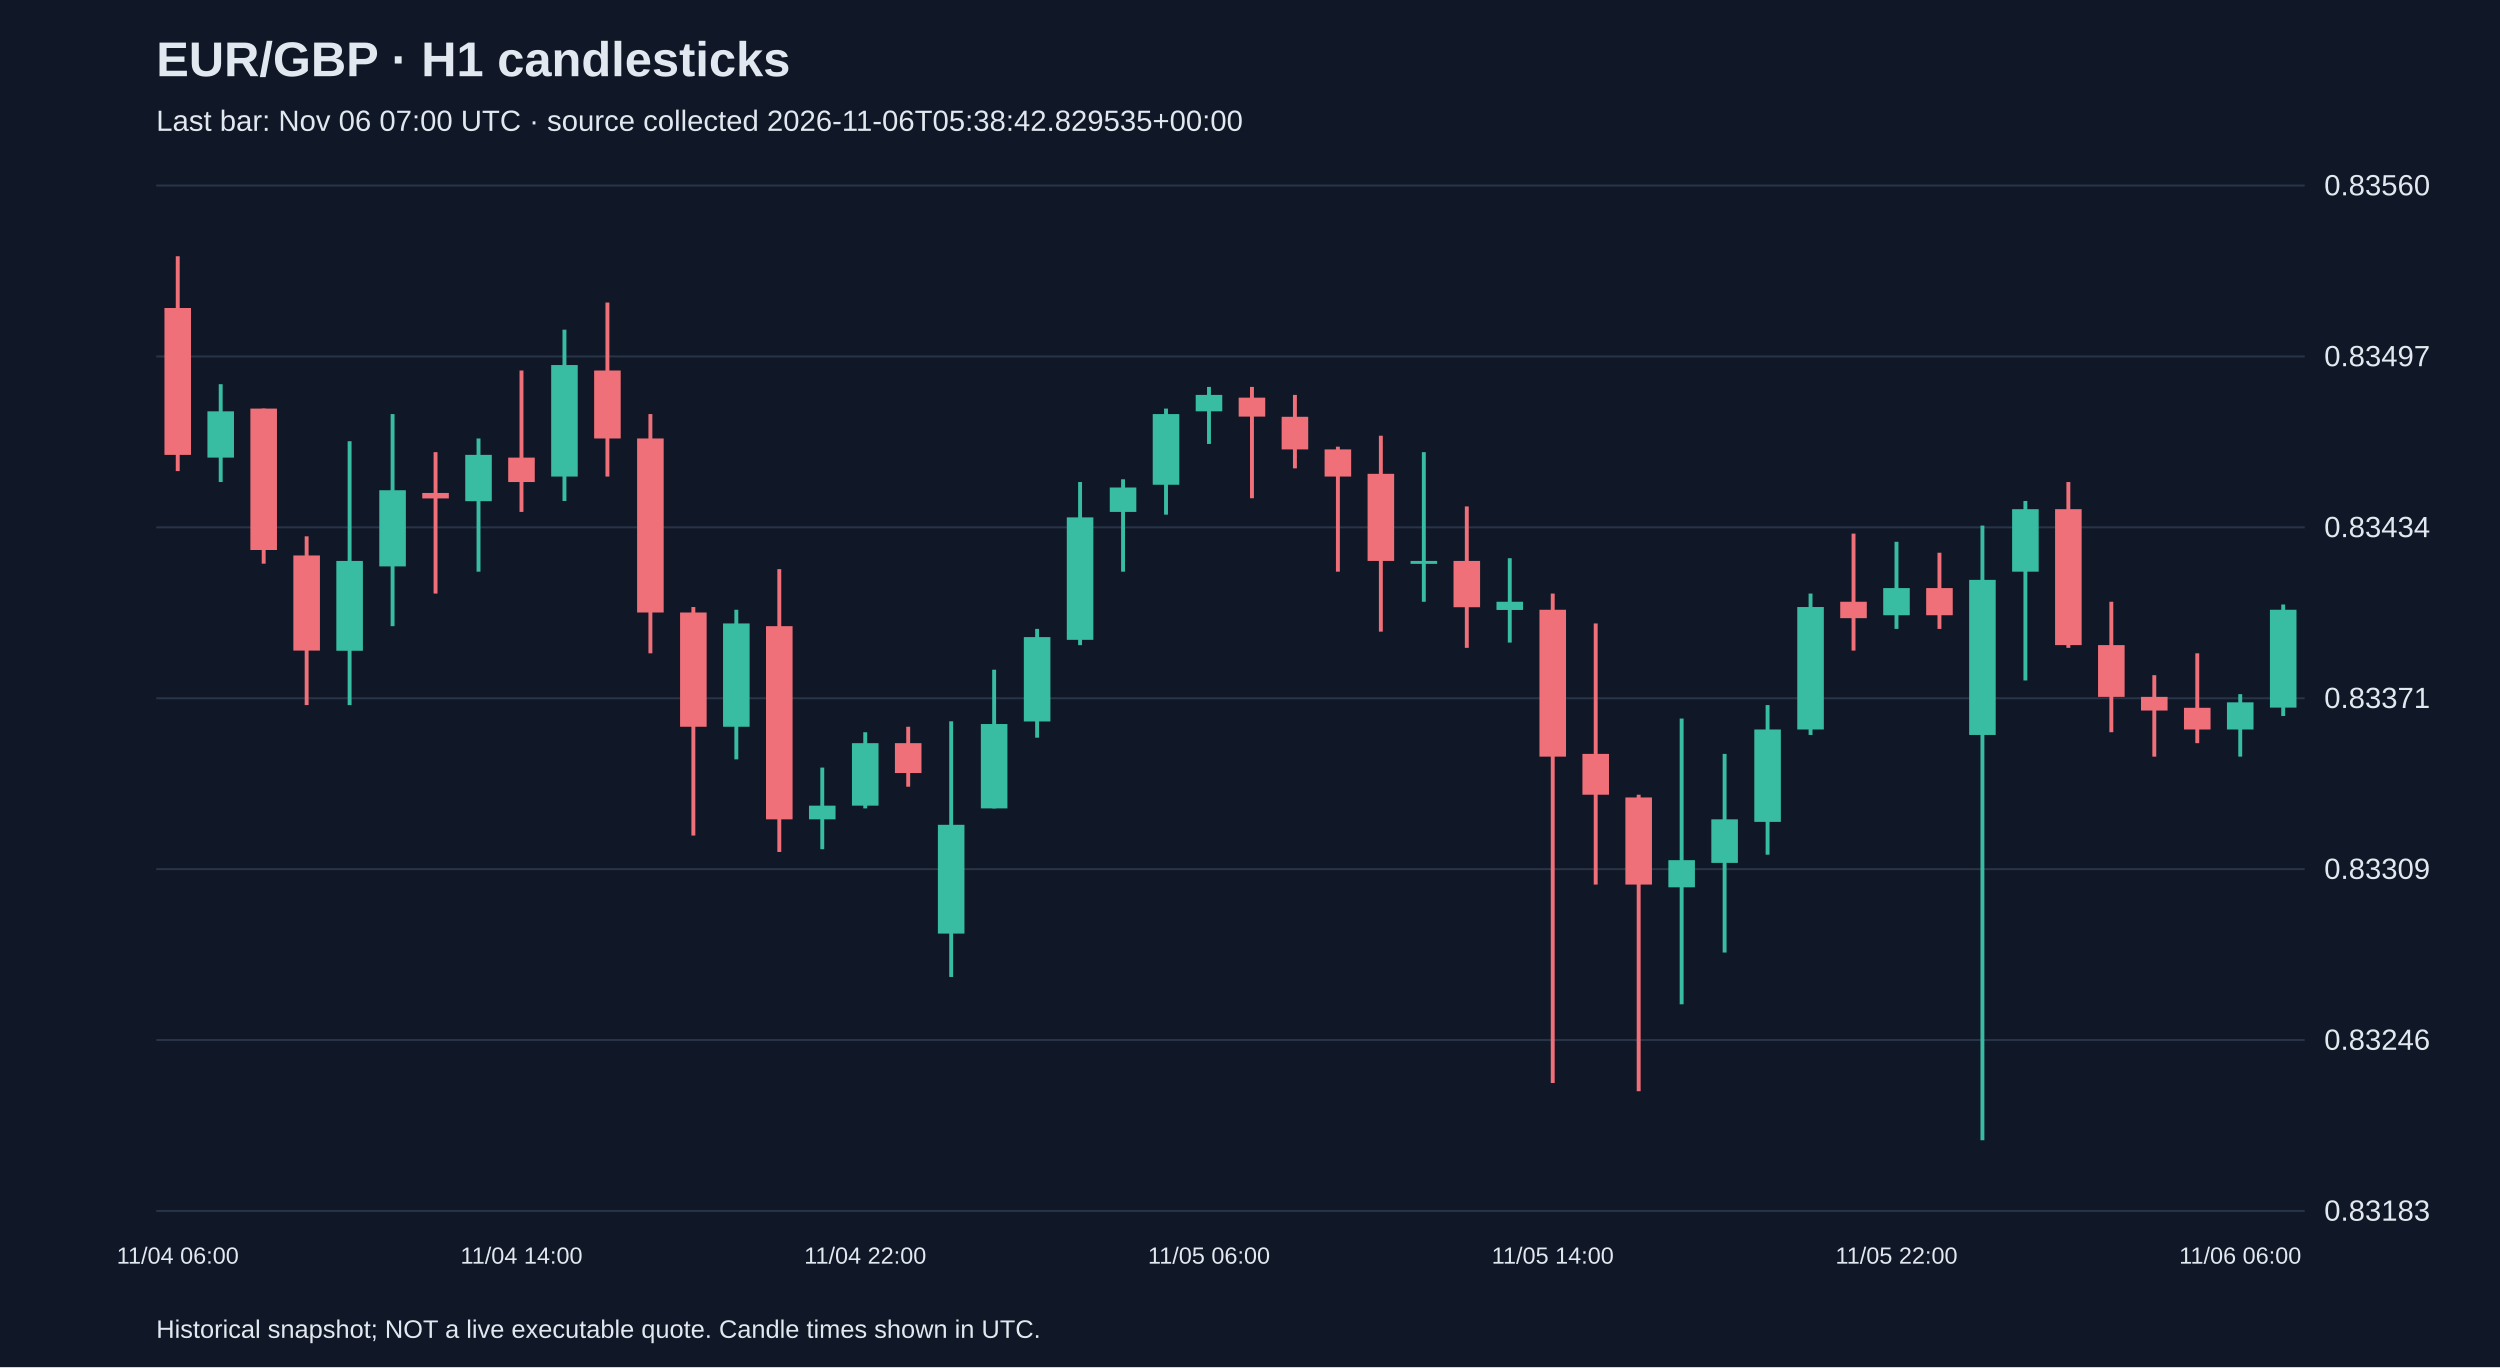
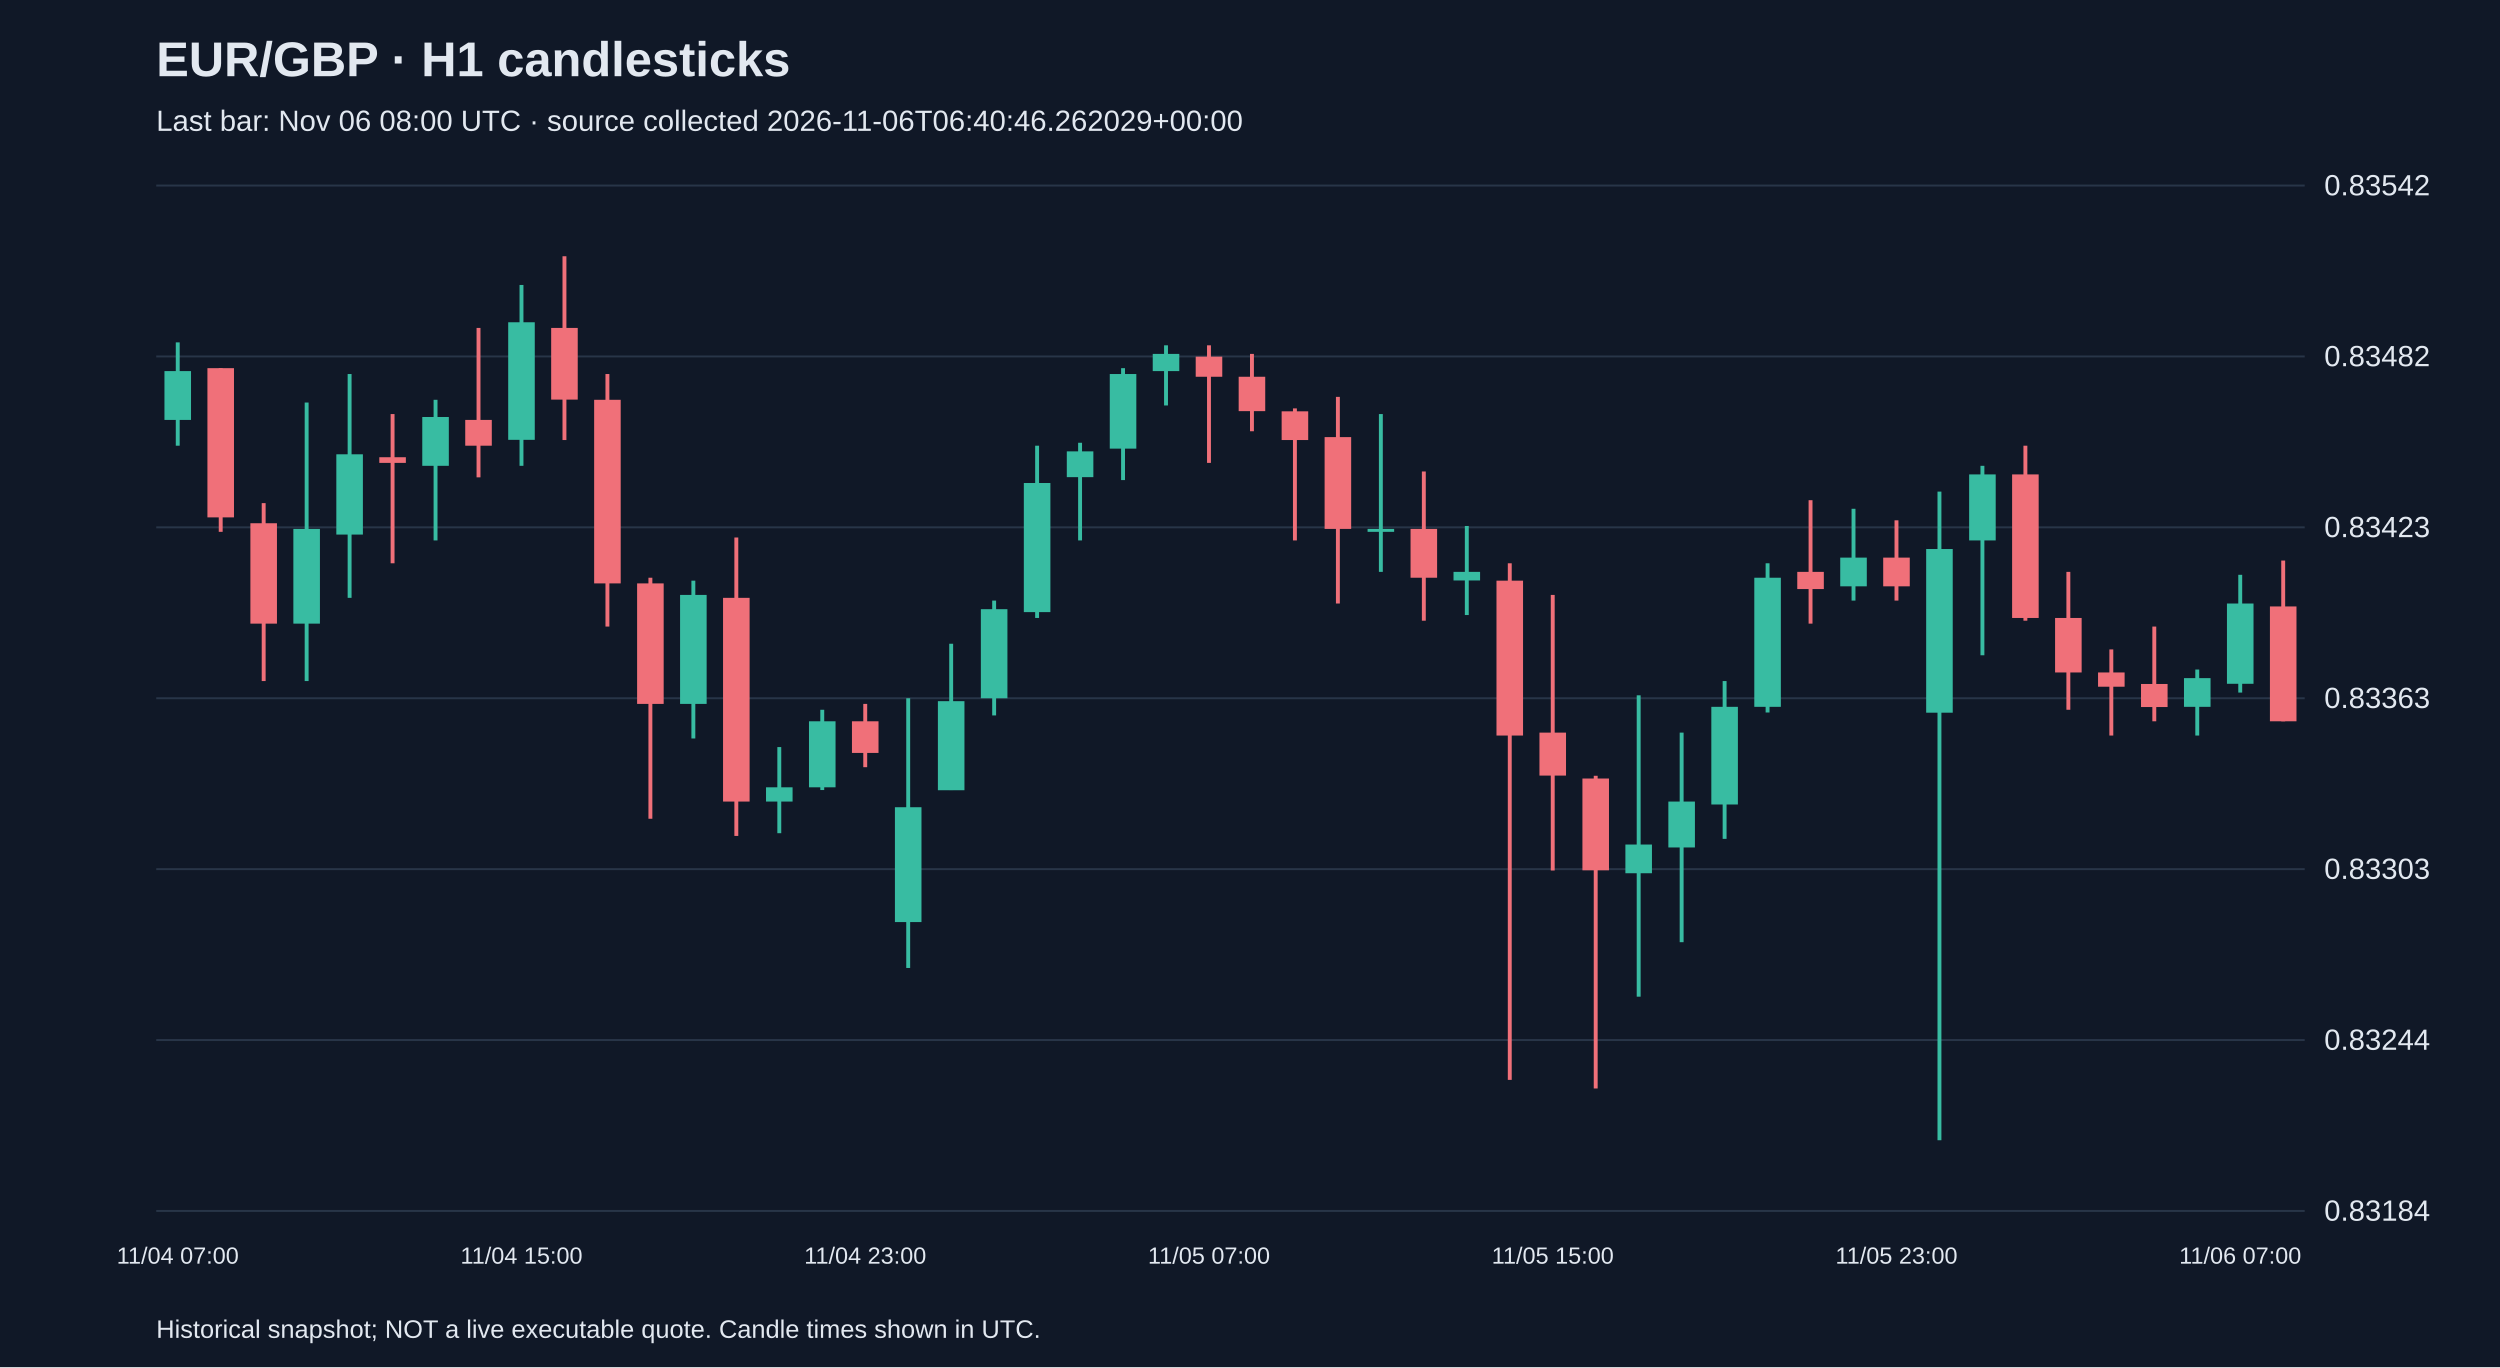
<svg xmlns="http://www.w3.org/2000/svg" viewBox="0 0 1280 700">
  <rect width="100%" height="100%" fill="#101827" />
  <style>text{font-family:Arial,sans-serif;fill:#e2e8f0}</style>
  <text x="80" y="39" font-size="25" font-weight="bold">EUR/GBP · H1 candlesticks</text>
-   <text x="80" y="67" font-size="15" fill="#a6b1c5">Last bar: Nov 06 07:00 UTC · source collected 2026-11-06T05:38:42.829535+00:00</text>
+   <text x="80" y="67" font-size="15" fill="#a6b1c5">Last bar: Nov 06 08:00 UTC · source collected 2026-11-06T06:40:46.262029+00:00</text>
  <line x1="80" y1="620.0" x2="1180" y2="620.0" stroke="#283548" />
-   <text x="1190" y="625.0" font-size="15">0.83183</text>
+   <text x="1190" y="625.0" font-size="15">0.83184</text>
  <line x1="80" y1="532.5" x2="1180" y2="532.5" stroke="#283548" />
-   <text x="1190" y="537.5" font-size="15">0.83246</text>
+   <text x="1190" y="537.5" font-size="15">0.83244</text>
  <line x1="80" y1="445.0" x2="1180" y2="445.0" stroke="#283548" />
-   <text x="1190" y="450.0" font-size="15">0.83309</text>
+   <text x="1190" y="450.0" font-size="15">0.83303</text>
  <line x1="80" y1="357.5" x2="1180" y2="357.5" stroke="#283548" />
-   <text x="1190" y="362.5" font-size="15">0.83371</text>
+   <text x="1190" y="362.5" font-size="15">0.83363</text>
  <line x1="80" y1="270.0" x2="1180" y2="270.0" stroke="#283548" />
-   <text x="1190" y="275.0" font-size="15">0.83434</text>
+   <text x="1190" y="275.0" font-size="15">0.83423</text>
  <line x1="80" y1="182.5" x2="1180" y2="182.5" stroke="#283548" />
-   <text x="1190" y="187.5" font-size="15">0.83497</text>
+   <text x="1190" y="187.5" font-size="15">0.83482</text>
  <line x1="80" y1="95.0" x2="1180" y2="95.0" stroke="#283548" />
-   <text x="1190" y="100.0" font-size="15">0.83560</text>
-   <line x1="91.0" y1="131.2" x2="91.0" y2="241.2" stroke="#f07079" stroke-width="2" />
-   <rect x="84.2" y="157.7" width="13.6" height="75.2" fill="#f07079" />
-   <text x="91.0" y="647" text-anchor="middle" font-size="12">11/04 06:00</text>
-   <line x1="113.0" y1="196.7" x2="113.0" y2="246.8" stroke="#38bca2" stroke-width="2" />
-   <rect x="106.2" y="210.6" width="13.6" height="23.7" fill="#38bca2" />
-   <line x1="135.0" y1="209.2" x2="135.0" y2="288.6" stroke="#f07079" stroke-width="2" />
-   <rect x="128.2" y="209.2" width="13.6" height="72.4" fill="#f07079" />
-   <line x1="157.0" y1="274.6" x2="157.0" y2="361.0" stroke="#f07079" stroke-width="2" />
-   <rect x="150.2" y="284.4" width="13.6" height="48.7" fill="#f07079" />
-   <line x1="179.0" y1="225.9" x2="179.0" y2="361.0" stroke="#38bca2" stroke-width="2" />
-   <rect x="172.2" y="287.2" width="13.6" height="46.0" fill="#38bca2" />
-   <line x1="201.0" y1="212.0" x2="201.0" y2="320.6" stroke="#38bca2" stroke-width="2" />
-   <rect x="194.2" y="251.0" width="13.6" height="39.0" fill="#38bca2" />
-   <line x1="223.0" y1="231.5" x2="223.0" y2="303.9" stroke="#f07079" stroke-width="2" />
-   <rect x="216.2" y="252.4" width="13.6" height="2.8" fill="#f07079" />
-   <line x1="245.0" y1="224.5" x2="245.0" y2="292.7" stroke="#38bca2" stroke-width="2" />
-   <rect x="238.2" y="232.9" width="13.6" height="23.7" fill="#38bca2" />
-   <line x1="267.0" y1="189.7" x2="267.0" y2="262.1" stroke="#f07079" stroke-width="2" />
-   <rect x="260.2" y="234.3" width="13.6" height="12.5" fill="#f07079" />
-   <text x="267.0" y="647" text-anchor="middle" font-size="12">11/04 14:00</text>
-   <line x1="289.0" y1="168.8" x2="289.0" y2="256.5" stroke="#38bca2" stroke-width="2" />
-   <rect x="282.2" y="186.9" width="13.6" height="57.1" fill="#38bca2" />
-   <line x1="311.0" y1="154.9" x2="311.0" y2="244.0" stroke="#f07079" stroke-width="2" />
-   <rect x="304.2" y="189.7" width="13.6" height="34.8" fill="#f07079" />
-   <line x1="333.0" y1="212.0" x2="333.0" y2="334.5" stroke="#f07079" stroke-width="2" />
-   <rect x="326.2" y="224.5" width="13.6" height="89.1" fill="#f07079" />
-   <line x1="355.0" y1="310.8" x2="355.0" y2="427.8" stroke="#f07079" stroke-width="2" />
-   <rect x="348.2" y="313.6" width="13.6" height="58.5" fill="#f07079" />
-   <line x1="377.0" y1="312.2" x2="377.0" y2="388.8" stroke="#38bca2" stroke-width="2" />
-   <rect x="370.2" y="319.2" width="13.6" height="52.9" fill="#38bca2" />
-   <line x1="399.0" y1="291.4" x2="399.0" y2="436.2" stroke="#f07079" stroke-width="2" />
-   <rect x="392.2" y="320.6" width="13.6" height="98.9" fill="#f07079" />
-   <line x1="421.0" y1="393.0" x2="421.0" y2="434.8" stroke="#38bca2" stroke-width="2" />
-   <rect x="414.2" y="412.5" width="13.6" height="7.0" fill="#38bca2" />
-   <line x1="443.0" y1="374.9" x2="443.0" y2="413.9" stroke="#38bca2" stroke-width="2" />
-   <rect x="436.2" y="380.5" width="13.6" height="32.0" fill="#38bca2" />
-   <text x="443.0" y="647" text-anchor="middle" font-size="12">11/04 22:00</text>
-   <line x1="465.0" y1="372.1" x2="465.0" y2="402.8" stroke="#f07079" stroke-width="2" />
-   <rect x="458.2" y="380.5" width="13.6" height="15.3" fill="#f07079" />
-   <line x1="487.0" y1="369.3" x2="487.0" y2="500.2" stroke="#38bca2" stroke-width="2" />
-   <rect x="480.2" y="422.3" width="13.6" height="55.7" fill="#38bca2" />
-   <line x1="509.0" y1="342.9" x2="509.0" y2="413.9" stroke="#38bca2" stroke-width="2" />
-   <rect x="502.2" y="370.7" width="13.6" height="43.2" fill="#38bca2" />
-   <line x1="531.0" y1="322.0" x2="531.0" y2="377.7" stroke="#38bca2" stroke-width="2" />
-   <rect x="524.2" y="326.2" width="13.6" height="43.2" fill="#38bca2" />
-   <line x1="553.0" y1="246.8" x2="553.0" y2="330.3" stroke="#38bca2" stroke-width="2" />
-   <rect x="546.2" y="264.9" width="13.6" height="62.7" fill="#38bca2" />
-   <line x1="575.0" y1="245.4" x2="575.0" y2="292.7" stroke="#38bca2" stroke-width="2" />
-   <rect x="568.2" y="249.6" width="13.6" height="12.5" fill="#38bca2" />
-   <line x1="597.0" y1="209.2" x2="597.0" y2="263.5" stroke="#38bca2" stroke-width="2" />
-   <rect x="590.2" y="212.0" width="13.6" height="36.2" fill="#38bca2" />
-   <line x1="619.0" y1="198.1" x2="619.0" y2="227.3" stroke="#38bca2" stroke-width="2" />
-   <rect x="612.2" y="202.2" width="13.6" height="8.4" fill="#38bca2" />
-   <text x="619.0" y="647" text-anchor="middle" font-size="12">11/05 06:00</text>
-   <line x1="641.0" y1="198.1" x2="641.0" y2="255.1" stroke="#f07079" stroke-width="2" />
-   <rect x="634.2" y="203.6" width="13.6" height="9.7" fill="#f07079" />
-   <line x1="663.0" y1="202.2" x2="663.0" y2="239.8" stroke="#f07079" stroke-width="2" />
-   <rect x="656.2" y="213.4" width="13.6" height="16.7" fill="#f07079" />
-   <line x1="685.0" y1="228.7" x2="685.0" y2="292.7" stroke="#f07079" stroke-width="2" />
-   <rect x="678.2" y="230.1" width="13.6" height="13.9" fill="#f07079" />
-   <line x1="707.0" y1="223.1" x2="707.0" y2="323.4" stroke="#f07079" stroke-width="2" />
-   <rect x="700.2" y="242.6" width="13.6" height="44.6" fill="#f07079" />
-   <line x1="729.0" y1="231.5" x2="729.0" y2="308.1" stroke="#38bca2" stroke-width="2" />
-   <rect x="722.2" y="287.2" width="13.6" height="1.5" fill="#38bca2" />
-   <line x1="751.0" y1="259.3" x2="751.0" y2="331.7" stroke="#f07079" stroke-width="2" />
-   <rect x="744.2" y="287.2" width="13.6" height="23.7" fill="#f07079" />
-   <line x1="773.0" y1="285.8" x2="773.0" y2="329.0" stroke="#38bca2" stroke-width="2" />
-   <rect x="766.2" y="308.1" width="13.6" height="4.2" fill="#38bca2" />
-   <line x1="795.0" y1="303.9" x2="795.0" y2="554.5" stroke="#f07079" stroke-width="2" />
-   <rect x="788.2" y="312.2" width="13.6" height="75.2" fill="#f07079" />
-   <text x="795.0" y="647" text-anchor="middle" font-size="12">11/05 14:00</text>
-   <line x1="817.0" y1="319.2" x2="817.0" y2="452.9" stroke="#f07079" stroke-width="2" />
-   <rect x="810.2" y="386.0" width="13.6" height="20.9" fill="#f07079" />
-   <line x1="839.0" y1="406.9" x2="839.0" y2="558.7" stroke="#f07079" stroke-width="2" />
-   <rect x="832.2" y="408.3" width="13.6" height="44.6" fill="#f07079" />
-   <line x1="861.0" y1="367.9" x2="861.0" y2="514.2" stroke="#38bca2" stroke-width="2" />
-   <rect x="854.2" y="440.4" width="13.6" height="13.9" fill="#38bca2" />
-   <line x1="883.0" y1="386.0" x2="883.0" y2="487.7" stroke="#38bca2" stroke-width="2" />
-   <rect x="876.2" y="419.5" width="13.6" height="22.3" fill="#38bca2" />
-   <line x1="905.0" y1="361.0" x2="905.0" y2="437.6" stroke="#38bca2" stroke-width="2" />
-   <rect x="898.2" y="373.5" width="13.6" height="47.3" fill="#38bca2" />
-   <line x1="927.0" y1="303.9" x2="927.0" y2="376.3" stroke="#38bca2" stroke-width="2" />
-   <rect x="920.2" y="310.8" width="13.6" height="62.7" fill="#38bca2" />
-   <line x1="949.0" y1="273.2" x2="949.0" y2="333.1" stroke="#f07079" stroke-width="2" />
-   <rect x="942.2" y="308.1" width="13.6" height="8.4" fill="#f07079" />
-   <line x1="971.0" y1="277.4" x2="971.0" y2="322.0" stroke="#38bca2" stroke-width="2" />
-   <rect x="964.2" y="301.1" width="13.6" height="13.9" fill="#38bca2" />
-   <text x="971.0" y="647" text-anchor="middle" font-size="12">11/05 22:00</text>
-   <line x1="993.0" y1="283.0" x2="993.0" y2="322.0" stroke="#f07079" stroke-width="2" />
-   <rect x="986.2" y="301.1" width="13.6" height="13.9" fill="#f07079" />
-   <line x1="1015.0" y1="269.1" x2="1015.0" y2="583.8" stroke="#38bca2" stroke-width="2" />
-   <rect x="1008.2" y="296.9" width="13.6" height="79.4" fill="#38bca2" />
-   <line x1="1037.0" y1="256.5" x2="1037.0" y2="348.4" stroke="#38bca2" stroke-width="2" />
-   <rect x="1030.2" y="260.7" width="13.6" height="32.0" fill="#38bca2" />
-   <line x1="1059.0" y1="246.8" x2="1059.0" y2="331.7" stroke="#f07079" stroke-width="2" />
-   <rect x="1052.2" y="260.7" width="13.6" height="69.6" fill="#f07079" />
-   <line x1="1081.0" y1="308.1" x2="1081.0" y2="374.9" stroke="#f07079" stroke-width="2" />
-   <rect x="1074.2" y="330.3" width="13.6" height="26.5" fill="#f07079" />
-   <line x1="1103.0" y1="345.7" x2="1103.0" y2="387.4" stroke="#f07079" stroke-width="2" />
-   <rect x="1096.2" y="356.8" width="13.6" height="7.0" fill="#f07079" />
-   <line x1="1125.0" y1="334.5" x2="1125.0" y2="380.5" stroke="#f07079" stroke-width="2" />
-   <rect x="1118.2" y="362.4" width="13.6" height="11.1" fill="#f07079" />
-   <line x1="1147.0" y1="355.4" x2="1147.0" y2="387.4" stroke="#38bca2" stroke-width="2" />
-   <rect x="1140.2" y="359.6" width="13.6" height="13.9" fill="#38bca2" />
-   <text x="1147.0" y="647" text-anchor="middle" font-size="12">11/06 06:00</text>
-   <line x1="1169.0" y1="309.5" x2="1169.0" y2="366.6" stroke="#38bca2" stroke-width="2" />
-   <rect x="1162.2" y="312.2" width="13.6" height="50.1" fill="#38bca2" />
+   <text x="1190" y="100.0" font-size="15">0.83542</text>
+   <line x1="91.0" y1="175.3" x2="91.0" y2="228.2" stroke="#38bca2" stroke-width="2" />
+   <rect x="84.2" y="190.0" width="13.6" height="25.0" fill="#38bca2" />
+   <text x="91.0" y="647" text-anchor="middle" font-size="12">11/04 07:00</text>
+   <line x1="113.0" y1="188.5" x2="113.0" y2="272.3" stroke="#f07079" stroke-width="2" />
+   <rect x="106.2" y="188.5" width="13.6" height="76.4" fill="#f07079" />
+   <line x1="135.0" y1="257.6" x2="135.0" y2="348.7" stroke="#f07079" stroke-width="2" />
+   <rect x="128.2" y="267.9" width="13.6" height="51.4" fill="#f07079" />
+   <line x1="157.0" y1="206.1" x2="157.0" y2="348.7" stroke="#38bca2" stroke-width="2" />
+   <rect x="150.2" y="270.8" width="13.6" height="48.5" fill="#38bca2" />
+   <line x1="179.0" y1="191.5" x2="179.0" y2="306.1" stroke="#38bca2" stroke-width="2" />
+   <rect x="172.2" y="232.6" width="13.6" height="41.1" fill="#38bca2" />
+   <line x1="201.0" y1="212.0" x2="201.0" y2="288.4" stroke="#f07079" stroke-width="2" />
+   <rect x="194.2" y="234.1" width="13.6" height="2.9" fill="#f07079" />
+   <line x1="223.0" y1="204.7" x2="223.0" y2="276.7" stroke="#38bca2" stroke-width="2" />
+   <rect x="216.2" y="213.5" width="13.6" height="25.0" fill="#38bca2" />
+   <line x1="245.0" y1="167.9" x2="245.0" y2="244.4" stroke="#f07079" stroke-width="2" />
+   <rect x="238.2" y="215.0" width="13.6" height="13.2" fill="#f07079" />
+   <line x1="267.0" y1="145.9" x2="267.0" y2="238.5" stroke="#38bca2" stroke-width="2" />
+   <rect x="260.2" y="165.0" width="13.6" height="60.2" fill="#38bca2" />
+   <text x="267.0" y="647" text-anchor="middle" font-size="12">11/04 15:00</text>
+   <line x1="289.0" y1="131.2" x2="289.0" y2="225.3" stroke="#f07079" stroke-width="2" />
+   <rect x="282.2" y="167.9" width="13.6" height="36.7" fill="#f07079" />
+   <line x1="311.0" y1="191.5" x2="311.0" y2="320.8" stroke="#f07079" stroke-width="2" />
+   <rect x="304.2" y="204.7" width="13.6" height="94.0" fill="#f07079" />
+   <line x1="333.0" y1="295.8" x2="333.0" y2="419.2" stroke="#f07079" stroke-width="2" />
+   <rect x="326.2" y="298.7" width="13.6" height="61.7" fill="#f07079" />
+   <line x1="355.0" y1="297.3" x2="355.0" y2="378.1" stroke="#38bca2" stroke-width="2" />
+   <rect x="348.2" y="304.6" width="13.6" height="55.8" fill="#38bca2" />
+   <line x1="377.0" y1="275.2" x2="377.0" y2="428.0" stroke="#f07079" stroke-width="2" />
+   <rect x="370.2" y="306.1" width="13.6" height="104.3" fill="#f07079" />
+   <line x1="399.0" y1="382.5" x2="399.0" y2="426.6" stroke="#38bca2" stroke-width="2" />
+   <rect x="392.2" y="403.1" width="13.6" height="7.3" fill="#38bca2" />
+   <line x1="421.0" y1="363.4" x2="421.0" y2="404.5" stroke="#38bca2" stroke-width="2" />
+   <rect x="414.2" y="369.3" width="13.6" height="33.8" fill="#38bca2" />
+   <line x1="443.0" y1="360.4" x2="443.0" y2="392.8" stroke="#f07079" stroke-width="2" />
+   <rect x="436.2" y="369.3" width="13.6" height="16.2" fill="#f07079" />
+   <text x="443.0" y="647" text-anchor="middle" font-size="12">11/04 23:00</text>
+   <line x1="465.0" y1="357.5" x2="465.0" y2="495.6" stroke="#38bca2" stroke-width="2" />
+   <rect x="458.2" y="413.3" width="13.6" height="58.8" fill="#38bca2" />
+   <line x1="487.0" y1="329.6" x2="487.0" y2="404.5" stroke="#38bca2" stroke-width="2" />
+   <rect x="480.2" y="359.0" width="13.6" height="45.6" fill="#38bca2" />
+   <line x1="509.0" y1="307.5" x2="509.0" y2="366.3" stroke="#38bca2" stroke-width="2" />
+   <rect x="502.2" y="311.9" width="13.6" height="45.6" fill="#38bca2" />
+   <line x1="531.0" y1="228.2" x2="531.0" y2="316.4" stroke="#38bca2" stroke-width="2" />
+   <rect x="524.2" y="247.3" width="13.6" height="66.1" fill="#38bca2" />
+   <line x1="553.0" y1="226.7" x2="553.0" y2="276.7" stroke="#38bca2" stroke-width="2" />
+   <rect x="546.2" y="231.1" width="13.6" height="13.2" fill="#38bca2" />
+   <line x1="575.0" y1="188.5" x2="575.0" y2="245.8" stroke="#38bca2" stroke-width="2" />
+   <rect x="568.2" y="191.5" width="13.6" height="38.2" fill="#38bca2" />
+   <line x1="597.0" y1="176.8" x2="597.0" y2="207.6" stroke="#38bca2" stroke-width="2" />
+   <rect x="590.2" y="181.2" width="13.6" height="8.8" fill="#38bca2" />
+   <line x1="619.0" y1="176.8" x2="619.0" y2="237.0" stroke="#f07079" stroke-width="2" />
+   <rect x="612.2" y="182.6" width="13.6" height="10.3" fill="#f07079" />
+   <text x="619.0" y="647" text-anchor="middle" font-size="12">11/05 07:00</text>
+   <line x1="641.0" y1="181.2" x2="641.0" y2="220.8" stroke="#f07079" stroke-width="2" />
+   <rect x="634.2" y="192.9" width="13.6" height="17.6" fill="#f07079" />
+   <line x1="663.0" y1="209.1" x2="663.0" y2="276.7" stroke="#f07079" stroke-width="2" />
+   <rect x="656.2" y="210.6" width="13.6" height="14.7" fill="#f07079" />
+   <line x1="685.0" y1="203.2" x2="685.0" y2="309.0" stroke="#f07079" stroke-width="2" />
+   <rect x="678.2" y="223.8" width="13.6" height="47.0" fill="#f07079" />
+   <line x1="707.0" y1="212.0" x2="707.0" y2="292.8" stroke="#38bca2" stroke-width="2" />
+   <rect x="700.2" y="270.8" width="13.6" height="1.5" fill="#38bca2" />
+   <line x1="729.0" y1="241.4" x2="729.0" y2="317.8" stroke="#f07079" stroke-width="2" />
+   <rect x="722.2" y="270.8" width="13.6" height="25.0" fill="#f07079" />
+   <line x1="751.0" y1="269.3" x2="751.0" y2="314.9" stroke="#38bca2" stroke-width="2" />
+   <rect x="744.2" y="292.8" width="13.6" height="4.4" fill="#38bca2" />
+   <line x1="773.0" y1="288.4" x2="773.0" y2="552.9" stroke="#f07079" stroke-width="2" />
+   <rect x="766.2" y="297.3" width="13.6" height="79.3" fill="#f07079" />
+   <line x1="795.0" y1="304.6" x2="795.0" y2="445.7" stroke="#f07079" stroke-width="2" />
+   <rect x="788.2" y="375.1" width="13.6" height="22.0" fill="#f07079" />
+   <text x="795.0" y="647" text-anchor="middle" font-size="12">11/05 15:00</text>
+   <line x1="817.0" y1="397.2" x2="817.0" y2="557.3" stroke="#f07079" stroke-width="2" />
+   <rect x="810.2" y="398.6" width="13.6" height="47.0" fill="#f07079" />
+   <line x1="839.0" y1="356.0" x2="839.0" y2="510.3" stroke="#38bca2" stroke-width="2" />
+   <rect x="832.2" y="432.4" width="13.6" height="14.7" fill="#38bca2" />
+   <line x1="861.0" y1="375.1" x2="861.0" y2="482.4" stroke="#38bca2" stroke-width="2" />
+   <rect x="854.2" y="410.4" width="13.6" height="23.5" fill="#38bca2" />
+   <line x1="883.0" y1="348.7" x2="883.0" y2="429.5" stroke="#38bca2" stroke-width="2" />
+   <rect x="876.2" y="361.9" width="13.6" height="50.0" fill="#38bca2" />
+   <line x1="905.0" y1="288.4" x2="905.0" y2="364.8" stroke="#38bca2" stroke-width="2" />
+   <rect x="898.2" y="295.8" width="13.6" height="66.1" fill="#38bca2" />
+   <line x1="927.0" y1="256.1" x2="927.0" y2="319.3" stroke="#f07079" stroke-width="2" />
+   <rect x="920.2" y="292.8" width="13.6" height="8.8" fill="#f07079" />
+   <line x1="949.0" y1="260.5" x2="949.0" y2="307.5" stroke="#38bca2" stroke-width="2" />
+   <rect x="942.2" y="285.5" width="13.6" height="14.7" fill="#38bca2" />
+   <line x1="971.0" y1="266.4" x2="971.0" y2="307.5" stroke="#f07079" stroke-width="2" />
+   <rect x="964.2" y="285.5" width="13.6" height="14.7" fill="#f07079" />
+   <text x="971.0" y="647" text-anchor="middle" font-size="12">11/05 23:00</text>
+   <line x1="993.0" y1="251.7" x2="993.0" y2="583.8" stroke="#38bca2" stroke-width="2" />
+   <rect x="986.2" y="281.1" width="13.6" height="83.8" fill="#38bca2" />
+   <line x1="1015.0" y1="238.5" x2="1015.0" y2="335.5" stroke="#38bca2" stroke-width="2" />
+   <rect x="1008.2" y="242.9" width="13.6" height="33.8" fill="#38bca2" />
+   <line x1="1037.0" y1="228.2" x2="1037.0" y2="317.8" stroke="#f07079" stroke-width="2" />
+   <rect x="1030.2" y="242.9" width="13.6" height="73.5" fill="#f07079" />
+   <line x1="1059.0" y1="292.8" x2="1059.0" y2="363.4" stroke="#f07079" stroke-width="2" />
+   <rect x="1052.2" y="316.4" width="13.6" height="27.9" fill="#f07079" />
+   <line x1="1081.0" y1="332.5" x2="1081.0" y2="376.6" stroke="#f07079" stroke-width="2" />
+   <rect x="1074.2" y="344.3" width="13.6" height="7.3" fill="#f07079" />
+   <line x1="1103.0" y1="320.8" x2="1103.0" y2="369.3" stroke="#f07079" stroke-width="2" />
+   <rect x="1096.2" y="350.2" width="13.6" height="11.8" fill="#f07079" />
+   <line x1="1125.0" y1="342.8" x2="1125.0" y2="376.6" stroke="#38bca2" stroke-width="2" />
+   <rect x="1118.2" y="347.2" width="13.6" height="14.7" fill="#38bca2" />
+   <line x1="1147.0" y1="294.3" x2="1147.0" y2="354.6" stroke="#38bca2" stroke-width="2" />
+   <rect x="1140.2" y="309.0" width="13.6" height="41.1" fill="#38bca2" />
+   <text x="1147.0" y="647" text-anchor="middle" font-size="12">11/06 07:00</text>
+   <line x1="1169.0" y1="287.0" x2="1169.0" y2="369.3" stroke="#f07079" stroke-width="2" />
+   <rect x="1162.2" y="310.5" width="13.6" height="58.8" fill="#f07079" />
  <text x="80" y="685" font-size="13">Historical snapshot; NOT a live executable quote. Candle times shown in UTC.</text>
</svg>
